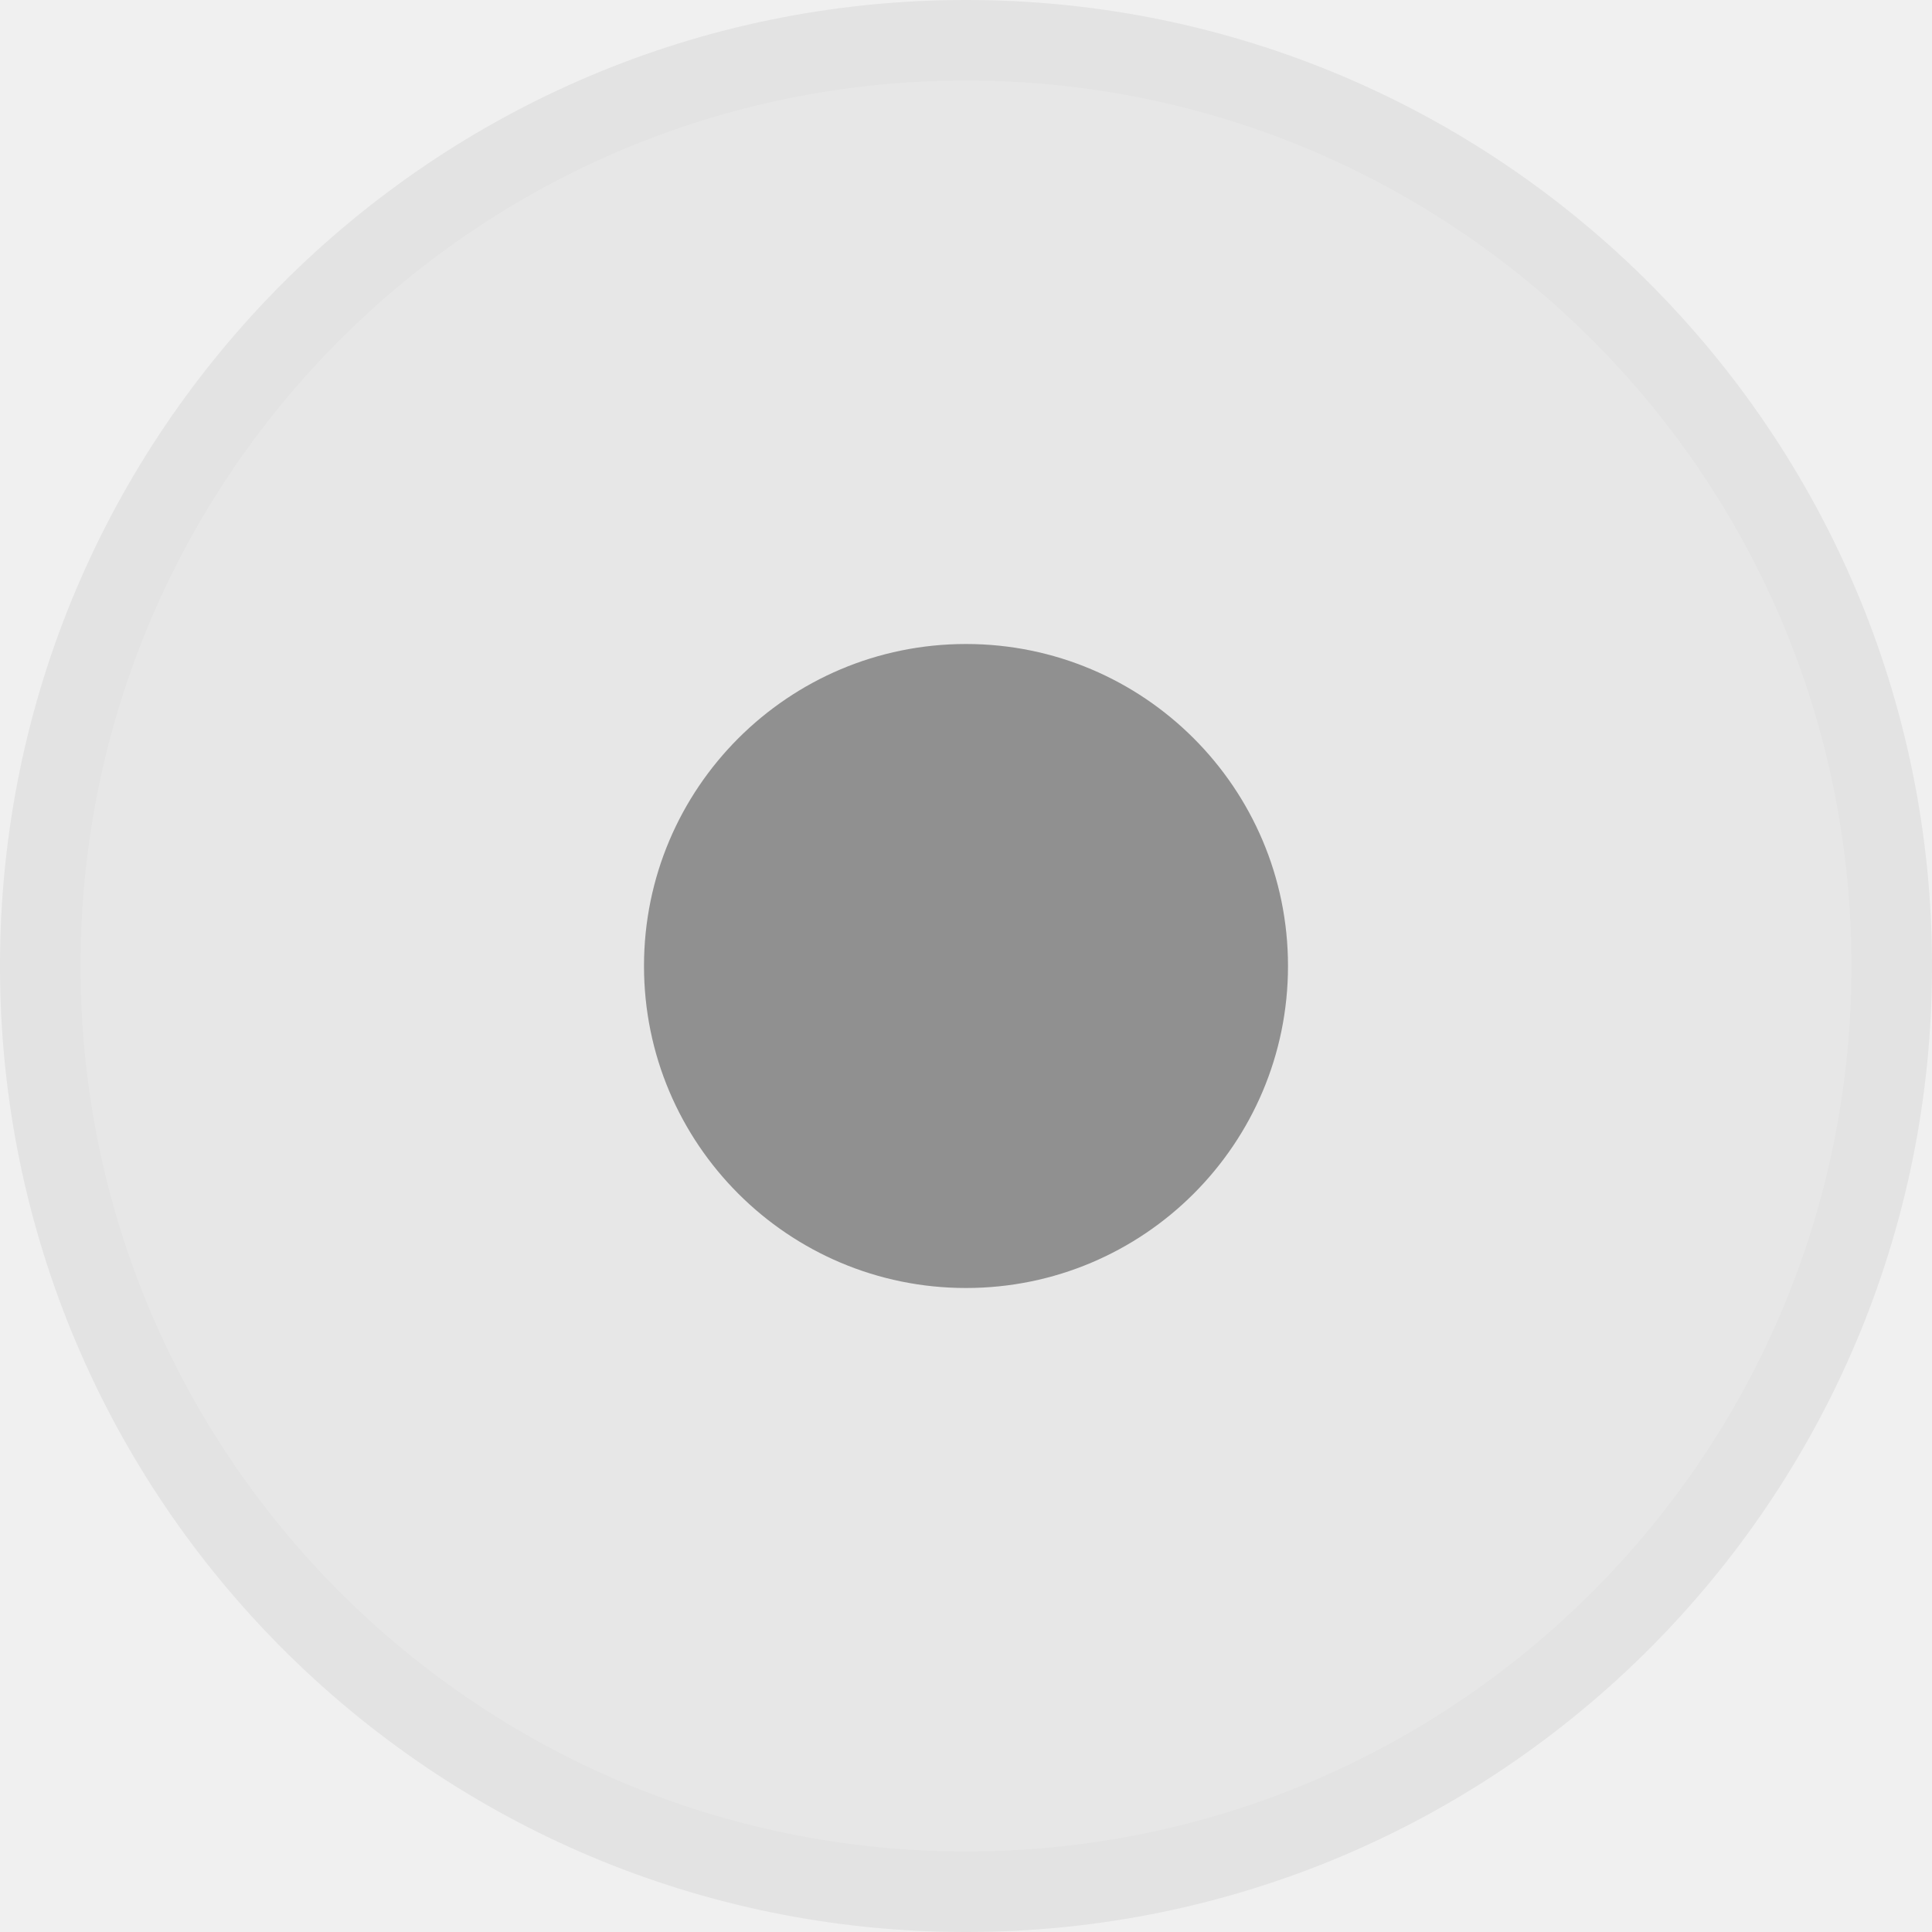
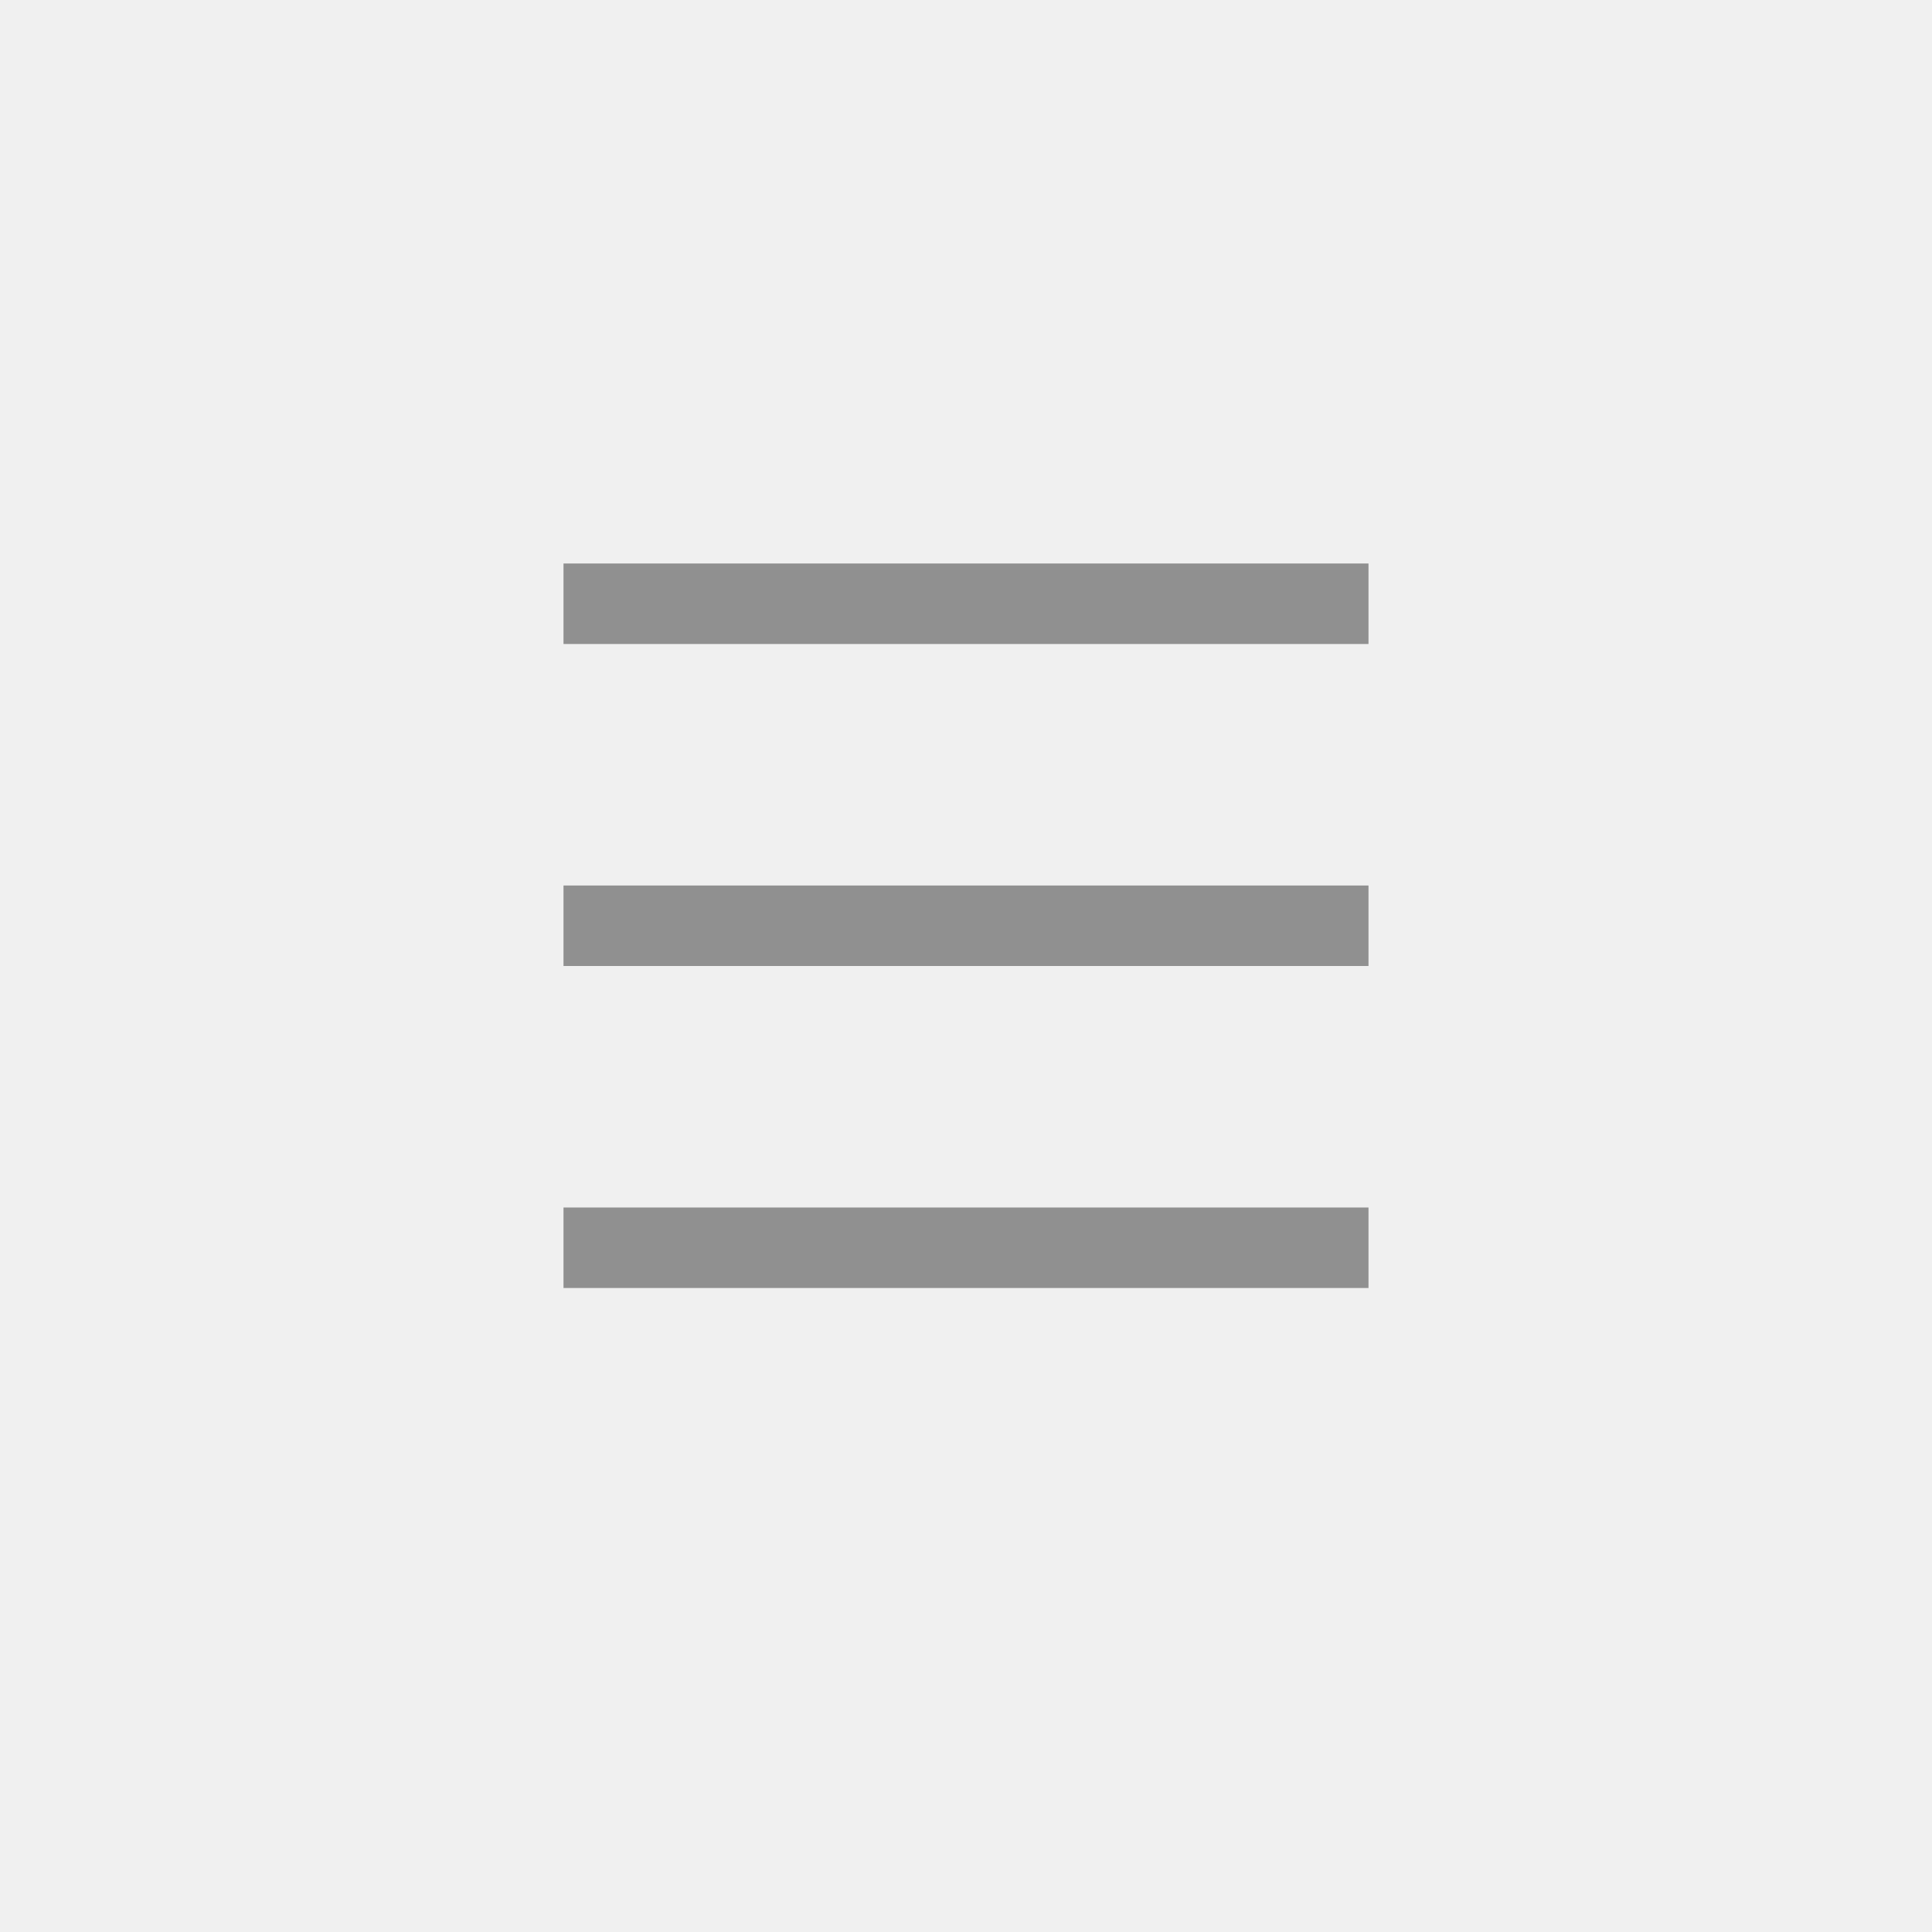
<svg xmlns="http://www.w3.org/2000/svg" width="24" height="24" version="1.1">
-   <defs>
-     <clipPath id="clipPath948">
-       <circle cx="12" cy="12" r="11" d="M 23,12 A 11,11 0 0 1 12,23 11,11 0 0 1 1,12 11,11 0 0 1 12,1 11,11 0 0 1 23,12 Z" display="none" fill="#fff" opacity=".1" stroke-width="0" />
-       <path class="powerclip" d="m-5-5h34v34h-34zm28 17a11 11 0 0 0-11-11 11 11 0 0 0-11 11 11 11 0 0 0 11 11 11 11 0 0 0 11-11z" fill="#fff" opacity=".1" stroke-width="0" />
-     </clipPath>
-   </defs>
-   <g fill="#000" opacity="0.4">
-     <circle cx="12" cy="12" r="12" opacity=".1" stroke-width="0" />
-     <path d="m24 12a12 12 0 0 1-12 12 12 12 0 0 1-12-12 12 12 0 0 1 12-12 12 12 0 0 1 12 12z" clip-path="url(#clipPath948)" opacity=".05" stroke-width="0" />
-     <circle cx="12" cy="12" r="4" stroke-width="1" />
-   </g>
+   <path d="m7 7v1h10v-1zm0 4v1h10v-1zm0 4v1h10v-1z" opacity=".4" overflow="visible" />
</svg>
